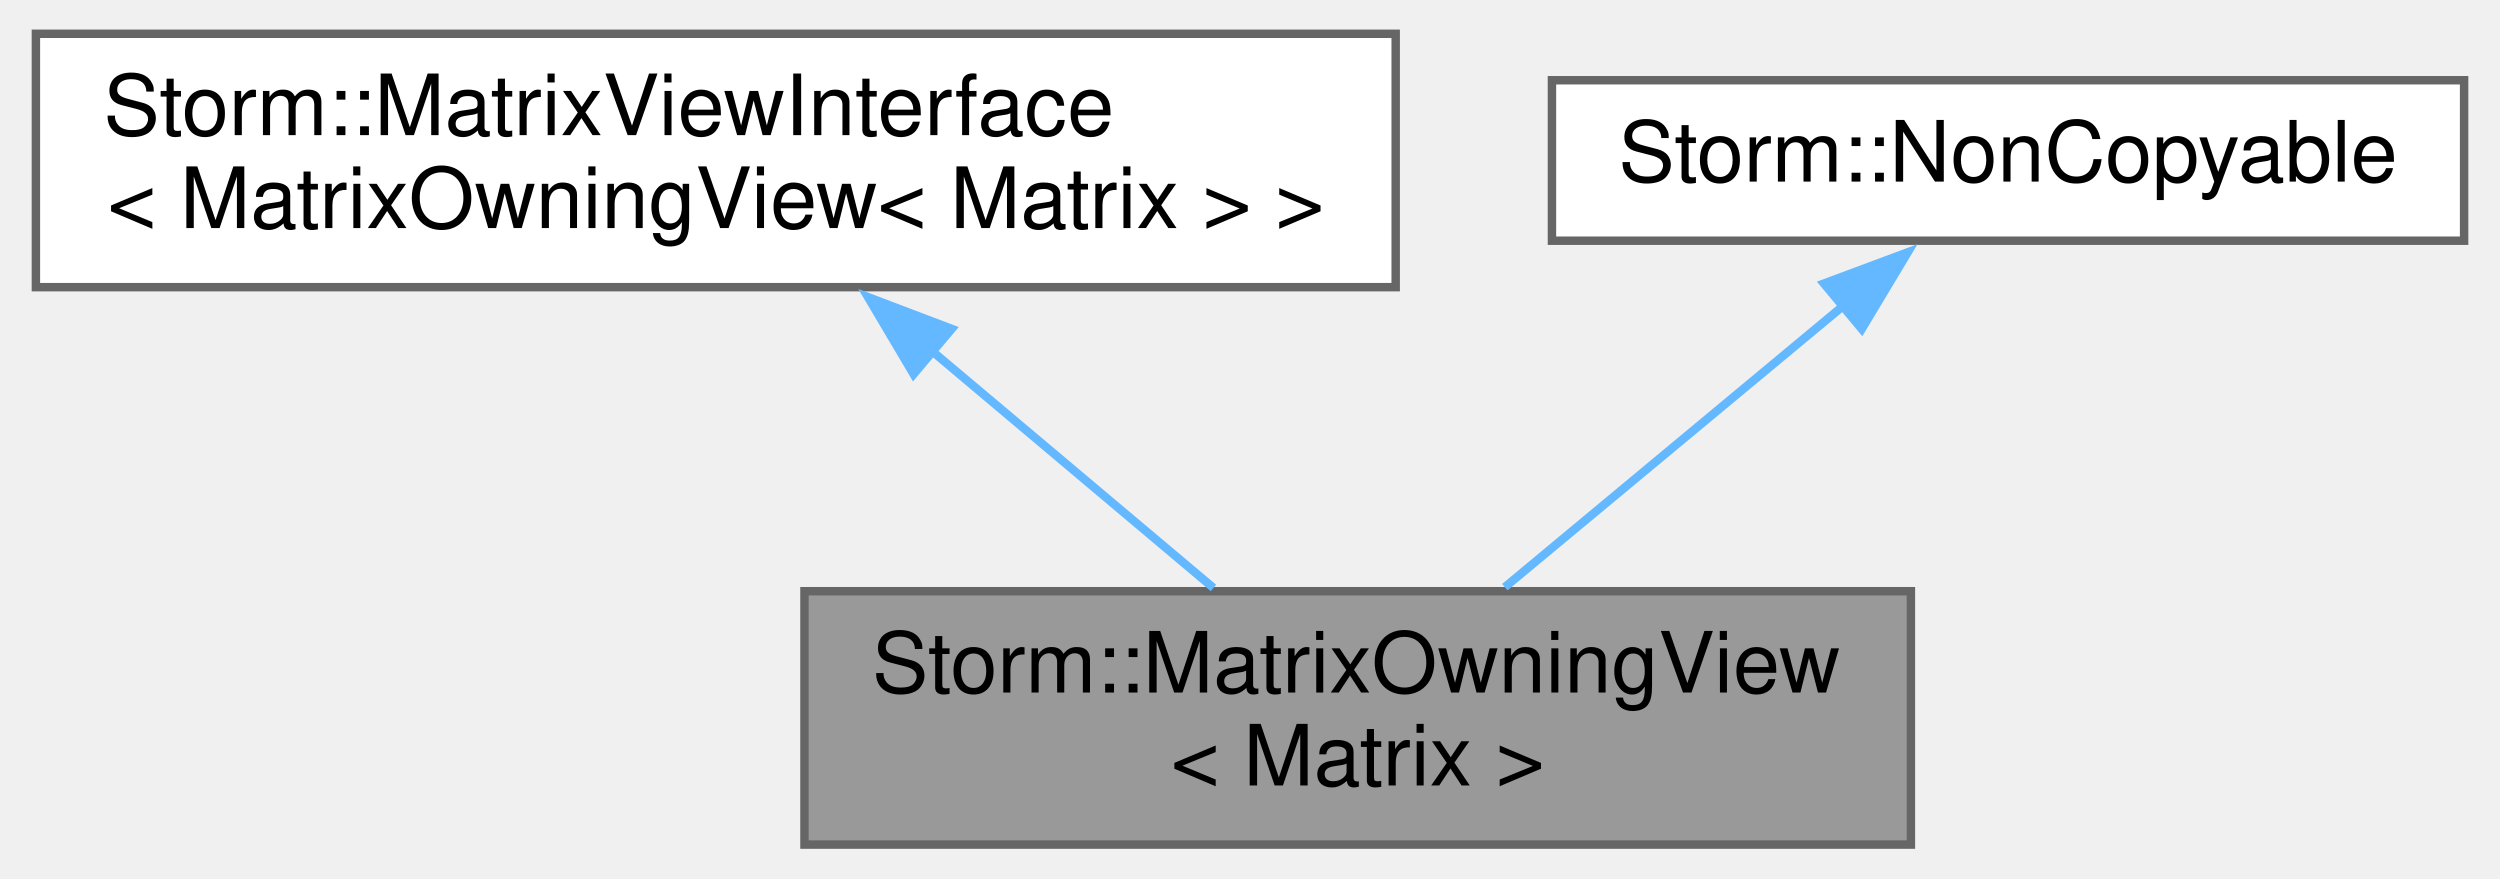
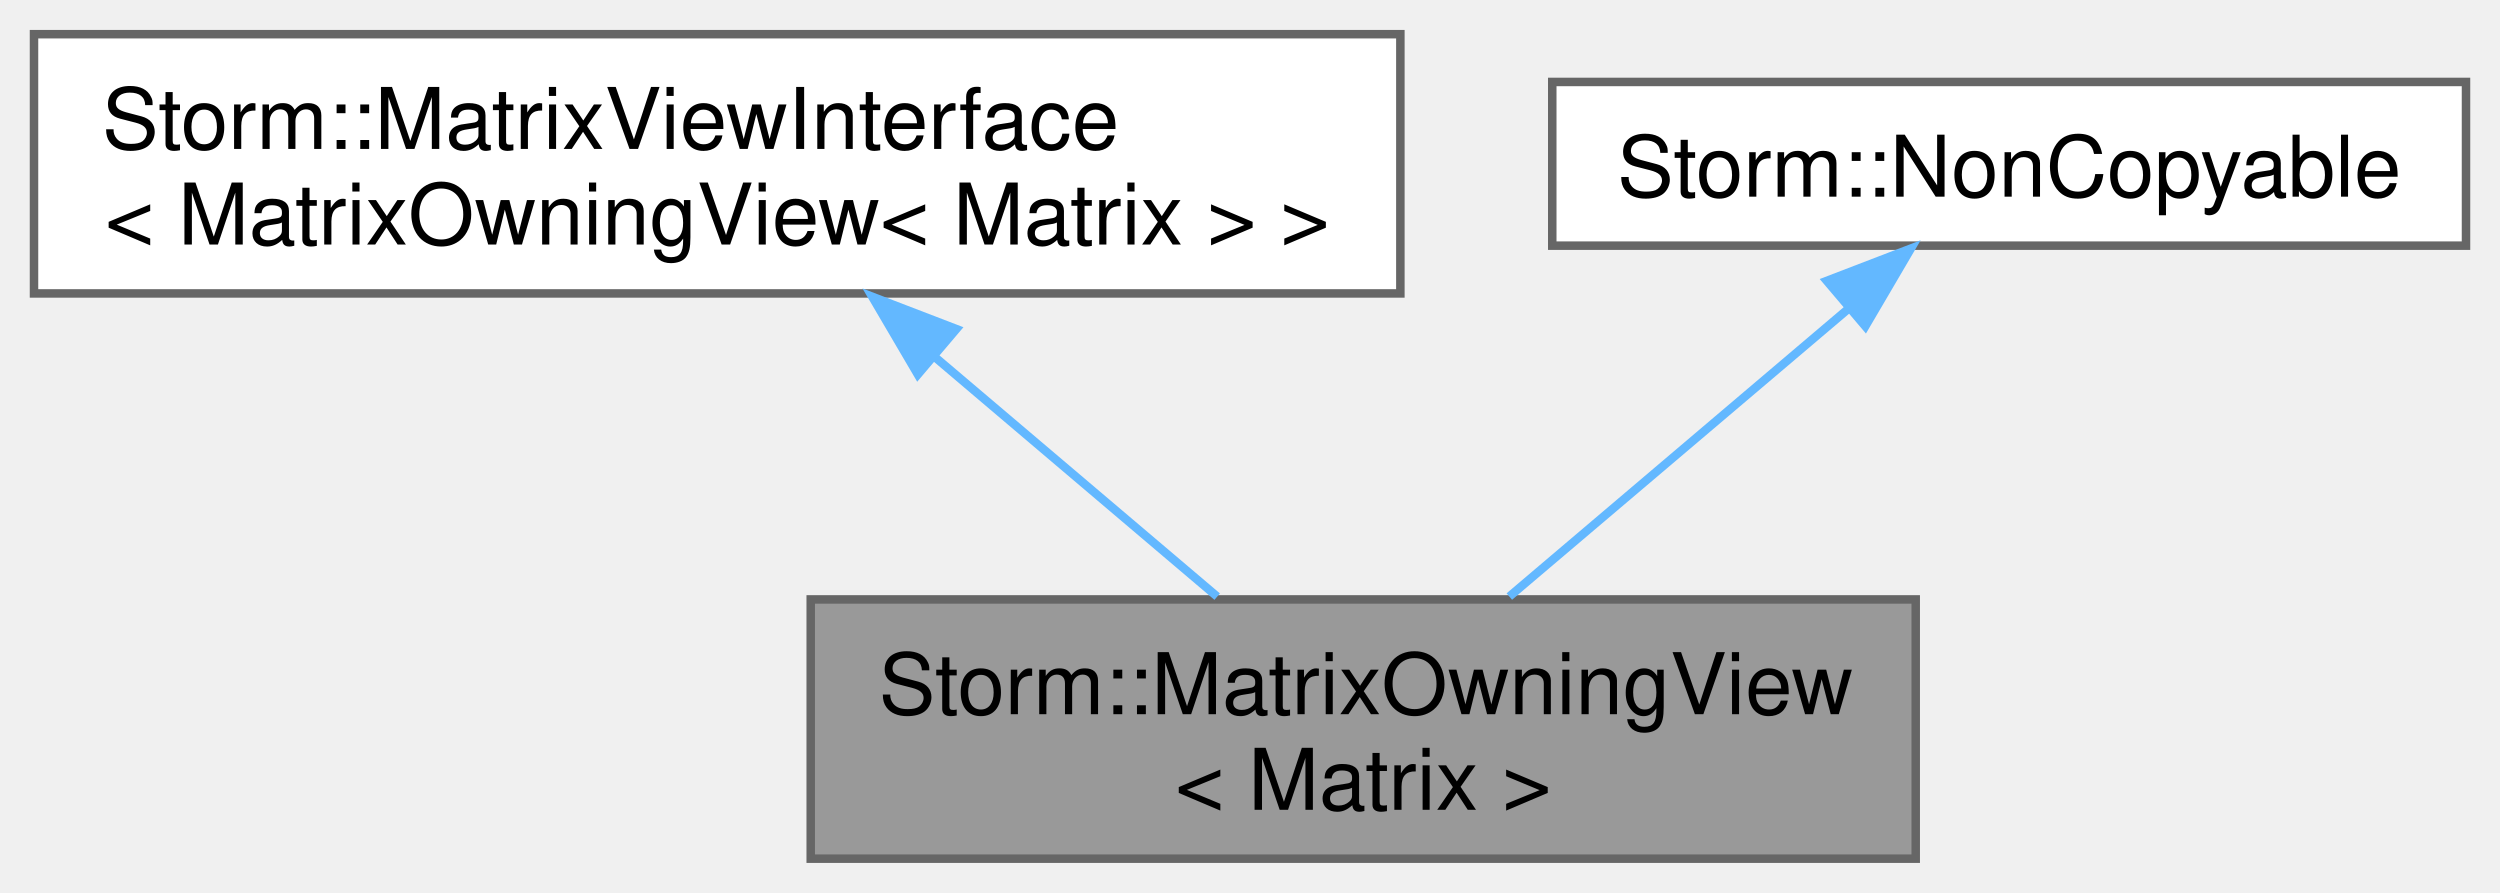
- <svg xmlns="http://www.w3.org/2000/svg" xmlns:xlink="http://www.w3.org/1999/xlink" width="296pt" height="104pt" viewBox="0.00 0.00 295.50 104.00">
-   <g id="graph0" class="graph" transform="scale(1 1) rotate(0) translate(4 100)">
+ <svg xmlns="http://www.w3.org/2000/svg" xmlns:xlink="http://www.w3.org/1999/xlink" width="294pt" height="105pt" viewBox="0.00 0.00 294.12 105.00">
+   <g id="graph0" class="graph" transform="scale(1 1) rotate(0) translate(4 101)">
    <g id="node1" class="node">
      <g id="a_node1">
        <a xlink:title="Matrix owning view. Matrix should be noexcept-movable.">
-           <polygon fill="#999999" stroke="#666666" points="222,-30 91,-30 91,0 222,0 222,-30" />
-           <text text-anchor="start" x="99" y="-18" font-family="Helvetica,sans-Serif" font-size="10.00">Storm::MatrixOwningView</text>
-           <text text-anchor="middle" x="156.5" y="-7" font-family="Helvetica,sans-Serif" font-size="10.00">&lt; Matrix &gt;</text>
+           <polygon fill="#999999" stroke="#666666" points="221.38,-30.5 91.38,-30.5 91.38,0 221.38,0 221.38,-30.5" />
+           <text text-anchor="start" x="99.38" y="-17" font-family="Helvetica,sans-Serif" font-size="10.00">Storm::MatrixOwningView</text>
+           <text text-anchor="middle" x="156.38" y="-5.75" font-family="Helvetica,sans-Serif" font-size="10.00">&lt; Matrix &gt;</text>
        </a>
      </g>
    </g>
    <g id="node2" class="node">
      <g id="a_node2">
        <a xlink:href="class_storm_1_1_matrix_view_interface.html" target="_top" xlink:title=" ">
-           <polygon fill="white" stroke="#666666" points="161,-96 0,-96 0,-66 161,-66 161,-96" />
-           <text text-anchor="start" x="8" y="-84" font-family="Helvetica,sans-Serif" font-size="10.00">Storm::MatrixViewInterface</text>
-           <text text-anchor="middle" x="80.5" y="-73" font-family="Helvetica,sans-Serif" font-size="10.00">&lt; MatrixOwningView&lt; Matrix &gt; &gt;</text>
+           <polygon fill="white" stroke="#666666" points="160.75,-97 0,-97 0,-66.5 160.75,-66.5 160.75,-97" />
+           <text text-anchor="start" x="8" y="-83.5" font-family="Helvetica,sans-Serif" font-size="10.00">Storm::MatrixViewInterface</text>
+           <text text-anchor="middle" x="80.38" y="-72.25" font-family="Helvetica,sans-Serif" font-size="10.00">&lt; MatrixOwningView&lt; Matrix &gt; &gt;</text>
        </a>
      </g>
    </g>
    <g id="edge1" class="edge">
-       <path fill="none" stroke="#63b8ff" d="M106.12,-58.42C117.09,-49.18 129.61,-38.65 139.42,-30.39" />
-       <polygon fill="#63b8ff" stroke="#63b8ff" points="103.92,-55.7 98.52,-64.82 108.43,-61.06 103.92,-55.7" />
+       <path fill="none" stroke="#63b8ff" d="M105.98,-59.02C116.92,-49.73 129.4,-39.15 139.2,-30.83" />
+       <polygon fill="#63b8ff" stroke="#63b8ff" points="103.98,-56.97 98.62,-66.11 108.51,-62.31 103.98,-56.97" />
    </g>
    <g id="node3" class="node">
      <g id="a_node3">
        <a xlink:href="class_storm_1_1_non_copyable.html" target="_top" xlink:title="Non copyable object interface.">
-           <polygon fill="white" stroke="#666666" points="287.5,-90.5 179.5,-90.5 179.5,-71.5 287.5,-71.5 287.5,-90.5" />
-           <text text-anchor="middle" x="233.5" y="-78.5" font-family="Helvetica,sans-Serif" font-size="10.00">Storm::NonCopyable</text>
+           <polygon fill="white" stroke="#666666" points="286.12,-91.38 178.62,-91.38 178.62,-72.12 286.12,-72.12 286.12,-91.38" />
+           <text text-anchor="middle" x="232.38" y="-77.88" font-family="Helvetica,sans-Serif" font-size="10.00">Storm::NonCopyable</text>
        </a>
      </g>
    </g>
    <g id="edge2" class="edge">
-       <path fill="none" stroke="#63b8ff" d="M214.15,-63.92C201.79,-53.64 185.89,-40.43 173.92,-30.48" />
-       <polygon fill="#63b8ff" stroke="#63b8ff" points="211.7,-66.43 221.63,-70.13 216.18,-61.05 211.7,-66.43" />
+       <path fill="none" stroke="#63b8ff" d="M213.64,-64.85C201.38,-54.45 185.5,-40.97 173.57,-30.84" />
+       <polygon fill="#63b8ff" stroke="#63b8ff" points="210.92,-67.98 220.81,-71.78 215.45,-62.64 210.92,-67.98" />
    </g>
  </g>
</svg>
